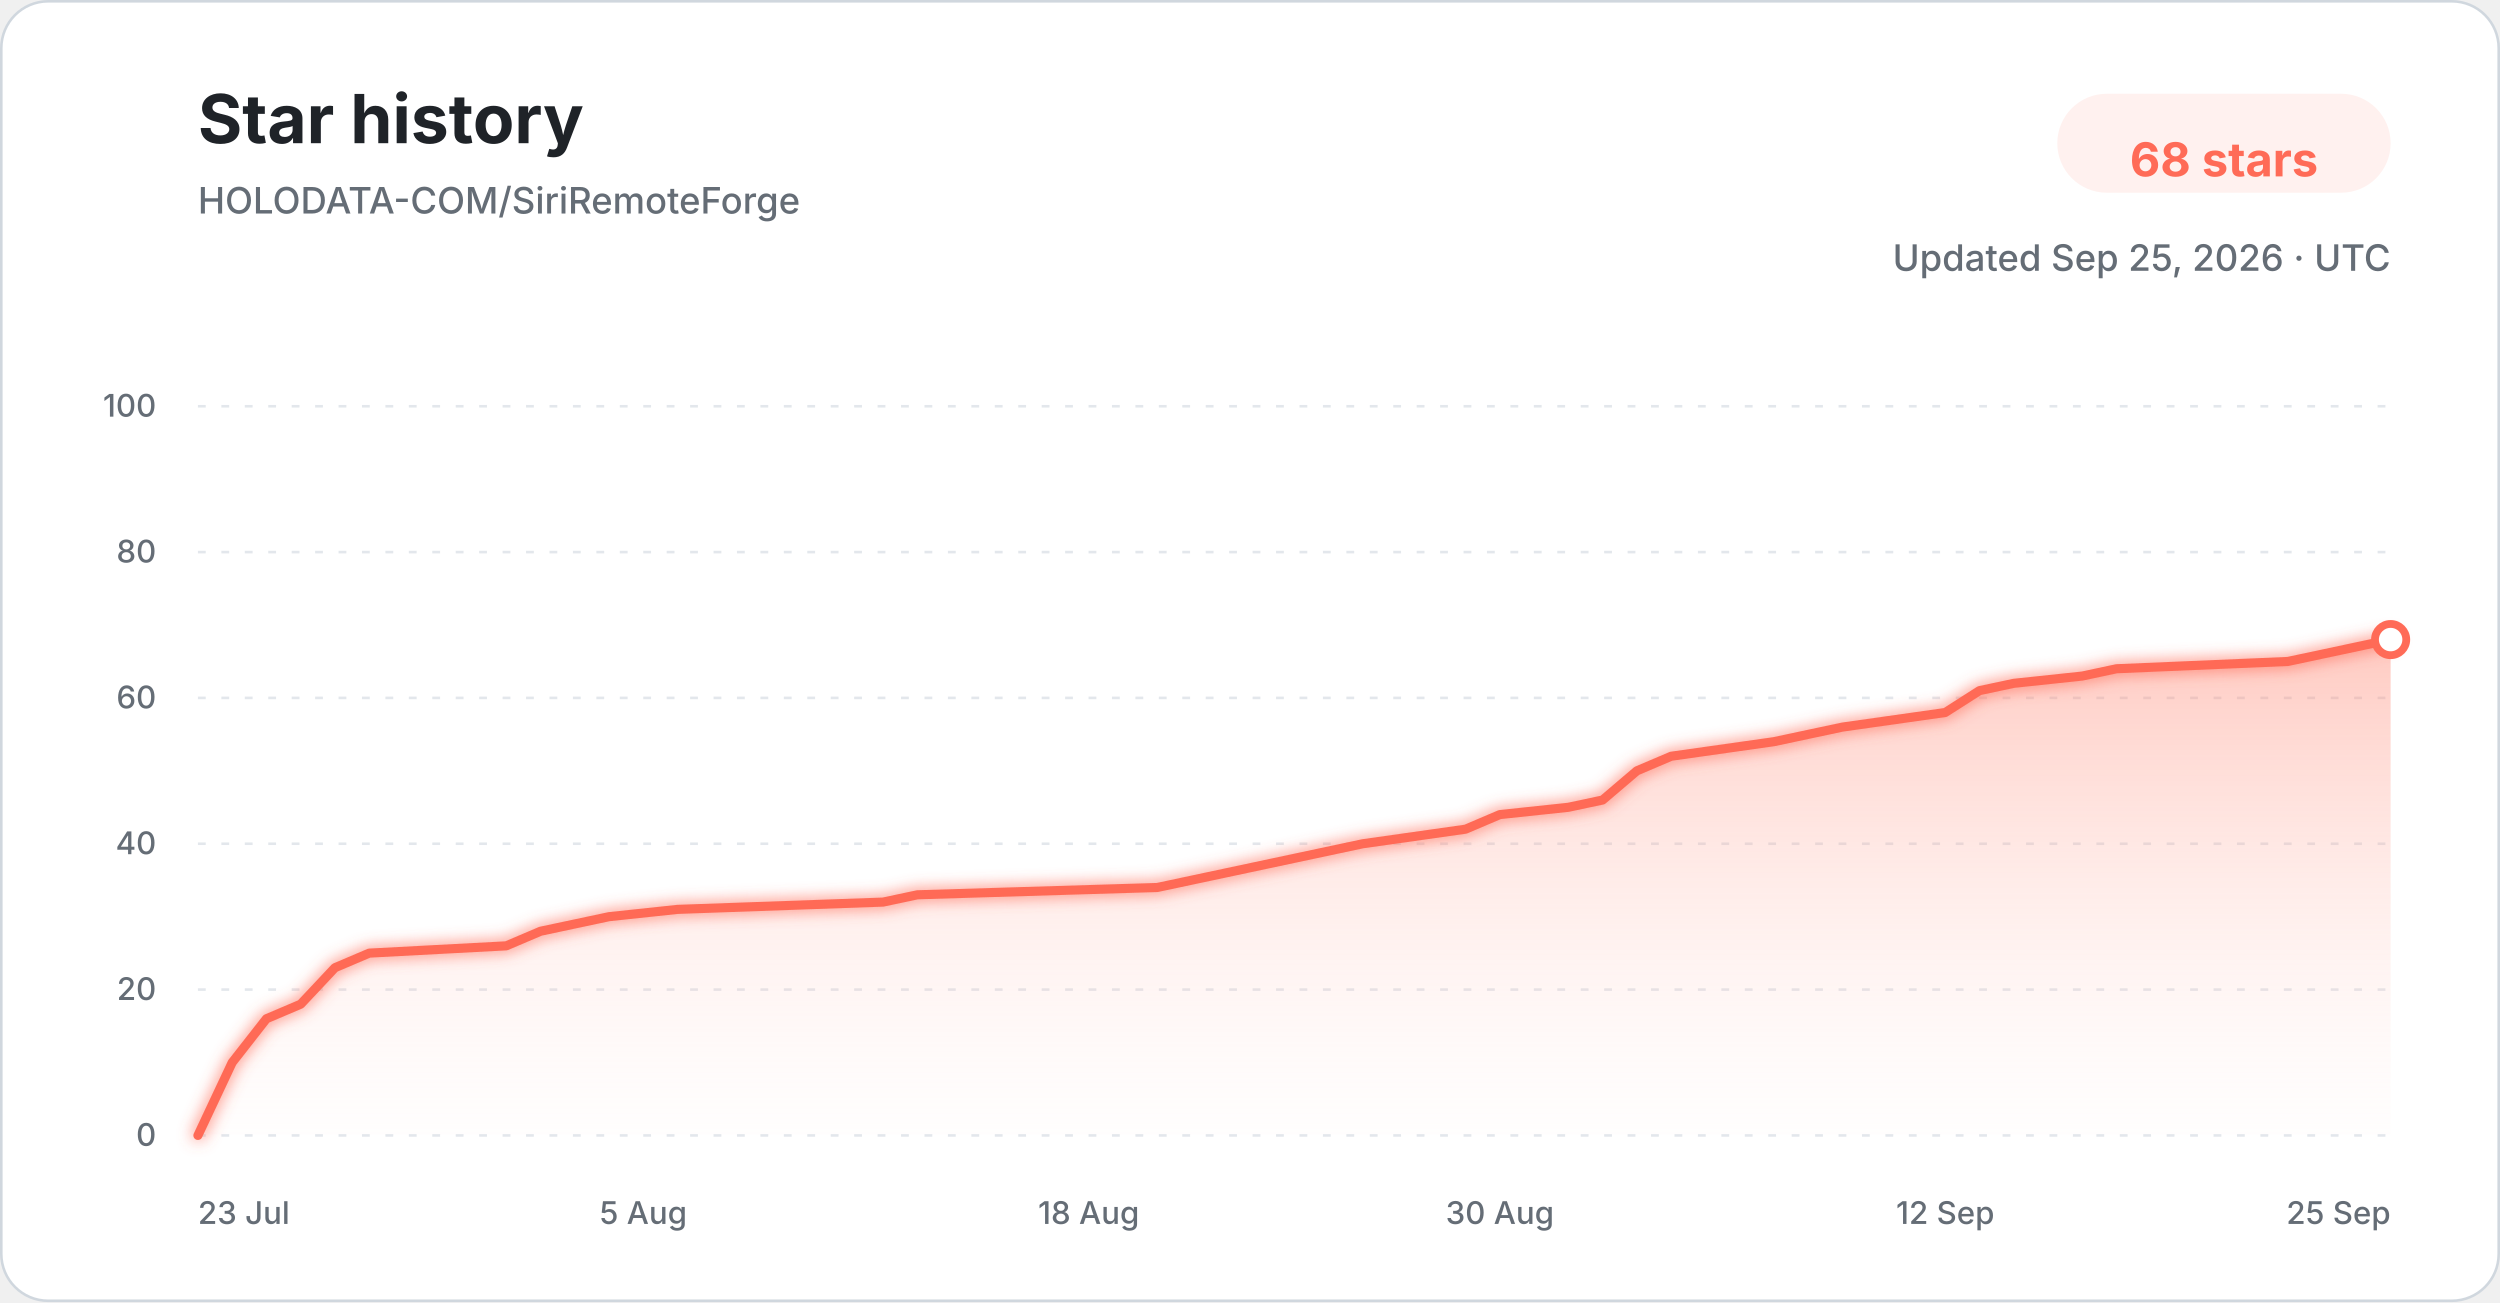
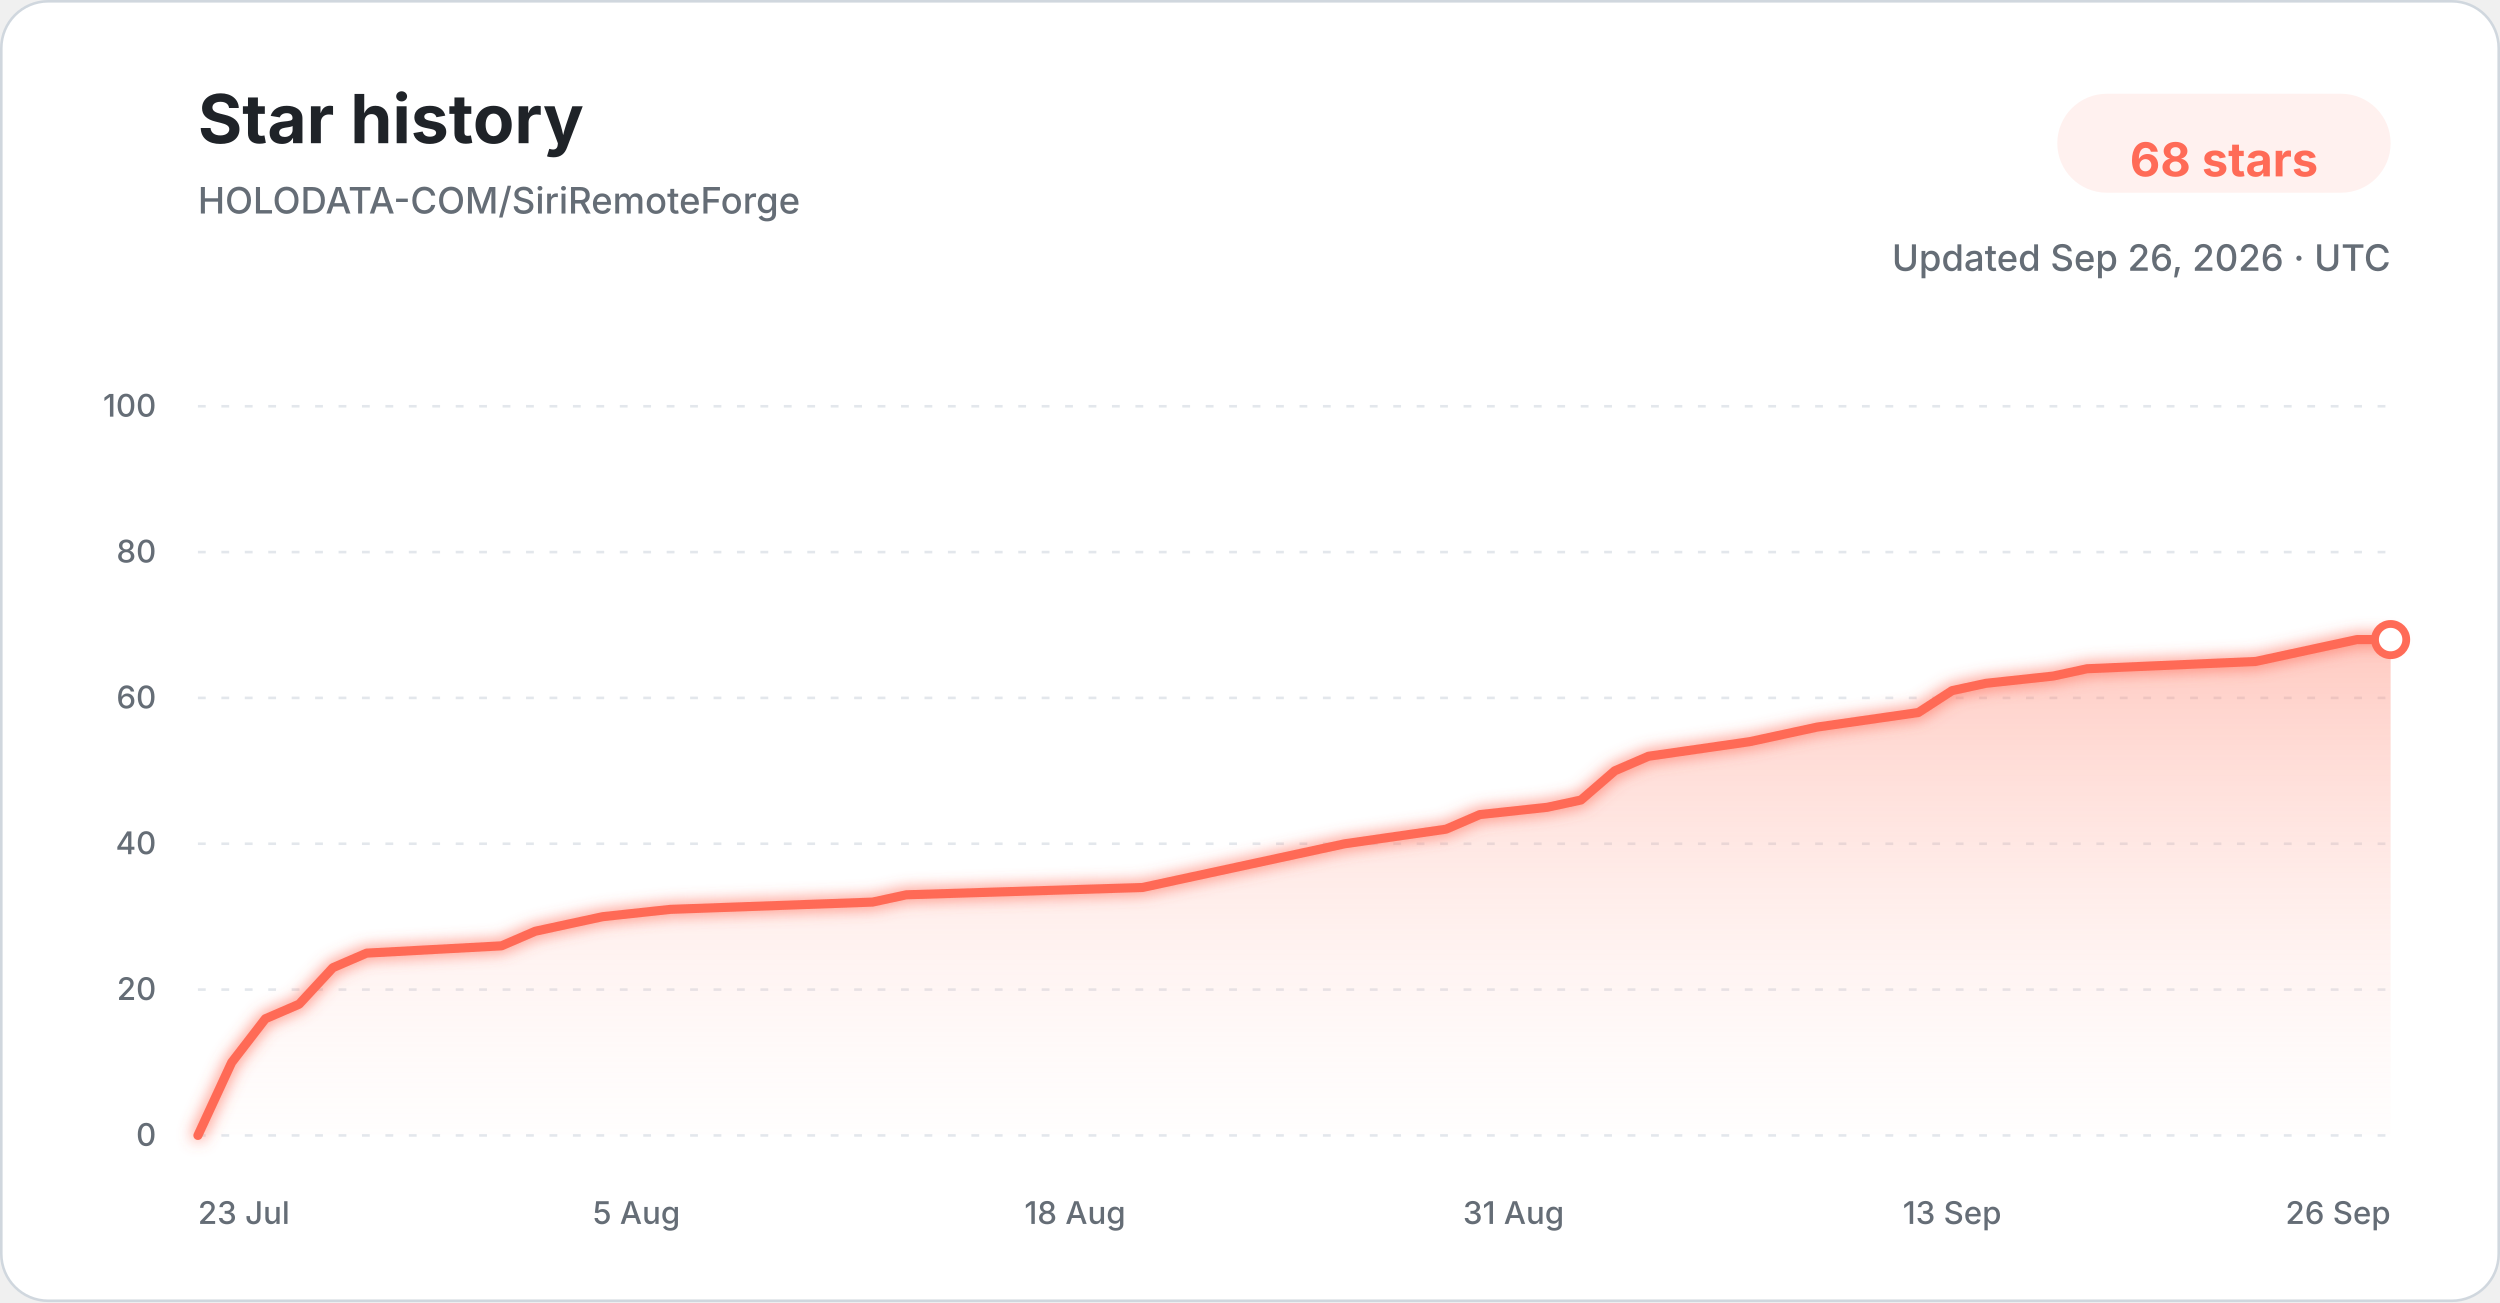
<svg xmlns="http://www.w3.org/2000/svg" width="960" height="500" viewBox="0 0 960 500" role="img" aria-labelledby="title description">
  <defs>
    <linearGradient id="star-area-light" x1="0" y1="0" x2="0" y2="1">
      <stop offset="0%" stop-color="#ff806b" stop-opacity="0.42" />
      <stop offset="100%" stop-color="#ffddd7" stop-opacity="0.04" />
    </linearGradient>
    <filter id="line-glow" x="-20%" y="-20%" width="140%" height="140%">
      <feGaussianBlur stdDeviation="3" result="blur" />
      <feMerge>
        <feMergeNode in="blur" />
        <feMergeNode in="SourceGraphic" />
      </feMerge>
    </filter>
  </defs>
  <style>
    .title { font: 700 26px -apple-system, BlinkMacSystemFont, "Segoe UI", sans-serif; fill: #1f2328; }
    .subtitle { font: 500 14px -apple-system, BlinkMacSystemFont, "Segoe UI", sans-serif; fill: #656d76; }
    .count { font: 700 18px -apple-system, BlinkMacSystemFont, "Segoe UI", sans-serif; fill: #ff6b57; }
    .tick { font: 500 12px -apple-system, BlinkMacSystemFont, "Segoe UI", sans-serif; fill: #656d76; }
    .grid { stroke: #d8dee4; stroke-width: 1; stroke-dasharray: 3 6; opacity: 0.72; }
  </style>
  <rect x="0.5" y="0.5" width="959" height="499" rx="18" fill="#ffffff" stroke="#d0d7de" />
  <text x="76" y="55" class="title">Star history</text>
  <text x="76" y="82" class="subtitle">HOLODATA-COM/SiriRemoteForge</text>
  <rect x="790" y="36" width="128" height="38" rx="19" fill="#fff1ef" />
  <text x="854" y="61" text-anchor="middle" dominant-baseline="middle" class="count">68 stars</text>
-   <text x="918" y="104" text-anchor="end" class="subtitle">Updated Sep 25, 2026 · UTC</text>
+   <text x="918" y="104" text-anchor="end" class="subtitle">Updated Sep 26, 2026 · UTC</text>
  <line x1="76" y1="436.00" x2="918" y2="436.00" class="grid" />
  <text x="60" y="440.00" text-anchor="end" class="tick">0</text>
  <line x1="76" y1="380.00" x2="918" y2="380.00" class="grid" />
  <text x="60" y="384.00" text-anchor="end" class="tick">20</text>
  <line x1="76" y1="324.00" x2="918" y2="324.00" class="grid" />
  <text x="60" y="328.00" text-anchor="end" class="tick">40</text>
  <line x1="76" y1="268.00" x2="918" y2="268.00" class="grid" />
  <text x="60" y="272.00" text-anchor="end" class="tick">60</text>
  <line x1="76" y1="212.00" x2="918" y2="212.00" class="grid" />
  <text x="60" y="216.00" text-anchor="end" class="tick">80</text>
  <line x1="76" y1="156.00" x2="918" y2="156.00" class="grid" />
  <text x="60" y="160.00" text-anchor="end" class="tick">100</text>
-   <path d="M 76.00 436.00 L 89.16 408.00 L 102.31 391.20 L 115.47 385.60 L 128.62 371.60 L 141.78 366.00 L 194.41 363.20 L 207.56 357.60 L 220.72 354.80 L 233.88 352.00 L 260.19 349.20 L 339.12 346.40 L 352.28 343.60 L 444.38 340.80 L 457.53 338.00 L 470.69 335.20 L 497.00 329.60 L 523.31 324.00 L 562.78 318.40 L 575.94 312.80 L 602.25 310.00 L 615.41 307.20 L 628.56 296.00 L 641.72 290.40 L 681.19 284.80 L 694.34 282.00 L 707.50 279.20 L 746.97 273.60 L 760.12 265.20 L 773.28 262.40 L 799.59 259.60 L 812.75 256.80 L 878.53 254.00 L 891.69 251.20 L 918.00 245.60 L 918.00 436.00 L 76.00 436.00 Z" fill="url(#star-area-light)" />
-   <path d="M 76.00 436.00 L 89.16 408.00 L 102.31 391.20 L 115.47 385.60 L 128.62 371.60 L 141.78 366.00 L 194.41 363.20 L 207.56 357.60 L 220.72 354.80 L 233.88 352.00 L 260.19 349.20 L 339.12 346.40 L 352.28 343.60 L 444.38 340.80 L 457.53 338.00 L 470.69 335.20 L 497.00 329.60 L 523.31 324.00 L 562.78 318.40 L 575.94 312.80 L 602.25 310.00 L 615.41 307.20 L 628.56 296.00 L 641.72 290.40 L 681.19 284.80 L 694.34 282.00 L 707.50 279.20 L 746.97 273.60 L 760.12 265.20 L 773.28 262.40 L 799.59 259.60 L 812.75 256.80 L 878.53 254.00 L 891.69 251.20 L 918.00 245.60" fill="none" stroke="#ff6b57" stroke-width="3.5" stroke-linecap="round" stroke-linejoin="round" filter="url(#line-glow)" />
+   <path d="M 76.00 436.00 L 88.95 408.00 L 101.91 391.20 L 114.86 385.60 L 127.82 371.60 L 140.77 366.00 L 192.58 363.20 L 205.54 357.60 L 218.49 354.80 L 231.45 352.00 L 257.35 349.20 L 335.08 346.40 L 348.03 343.60 L 438.71 340.80 L 451.66 338.00 L 464.62 335.20 L 490.52 329.60 L 516.43 324.00 L 555.29 318.40 L 568.25 312.80 L 594.15 310.00 L 607.11 307.20 L 620.06 296.00 L 633.02 290.40 L 671.88 284.80 L 684.83 282.00 L 697.78 279.20 L 736.65 273.60 L 749.60 265.20 L 762.55 262.40 L 788.46 259.60 L 801.42 256.80 L 866.18 254.00 L 879.14 251.20 L 905.05 245.60 L 918.00 245.60 L 918.00 436.00 L 76.00 436.00 Z" fill="url(#star-area-light)" />
+   <path d="M 76.00 436.00 L 88.95 408.00 L 101.91 391.20 L 114.86 385.60 L 127.82 371.60 L 140.77 366.00 L 192.58 363.20 L 205.54 357.60 L 218.49 354.80 L 231.45 352.00 L 257.35 349.20 L 335.08 346.40 L 348.03 343.60 L 438.71 340.80 L 451.66 338.00 L 464.62 335.20 L 490.52 329.60 L 516.43 324.00 L 555.29 318.40 L 568.25 312.80 L 594.15 310.00 L 607.11 307.20 L 620.06 296.00 L 633.02 290.40 L 671.88 284.80 L 684.83 282.00 L 697.78 279.20 L 736.65 273.60 L 749.60 265.20 L 762.55 262.40 L 788.46 259.60 L 801.42 256.80 L 866.18 254.00 L 879.14 251.20 L 905.05 245.60 L 918.00 245.60" fill="none" stroke="#ff6b57" stroke-width="3.5" stroke-linecap="round" stroke-linejoin="round" filter="url(#line-glow)" />
  <circle cx="918.00" cy="245.60" r="6" fill="#ffffff" stroke="#ff6b57" stroke-width="3" />
  <text x="76.00" y="470" text-anchor="start" class="tick">23 Jul</text>
-   <text x="247.03" y="470" text-anchor="middle" class="tick">5 Aug</text>
-   <text x="418.06" y="470" text-anchor="middle" class="tick">18 Aug</text>
-   <text x="575.94" y="470" text-anchor="middle" class="tick">30 Aug</text>
-   <text x="746.97" y="470" text-anchor="middle" class="tick">12 Sep</text>
-   <text x="918.00" y="470" text-anchor="end" class="tick">25 Sep</text>
+   <text x="244.40" y="470" text-anchor="middle" class="tick">5 Aug</text>
+   <text x="412.80" y="470" text-anchor="middle" class="tick">18 Aug</text>
+   <text x="581.20" y="470" text-anchor="middle" class="tick">31 Aug</text>
+   <text x="749.60" y="470" text-anchor="middle" class="tick">13 Sep</text>
+   <text x="918.00" y="470" text-anchor="end" class="tick">26 Sep</text>
</svg>
